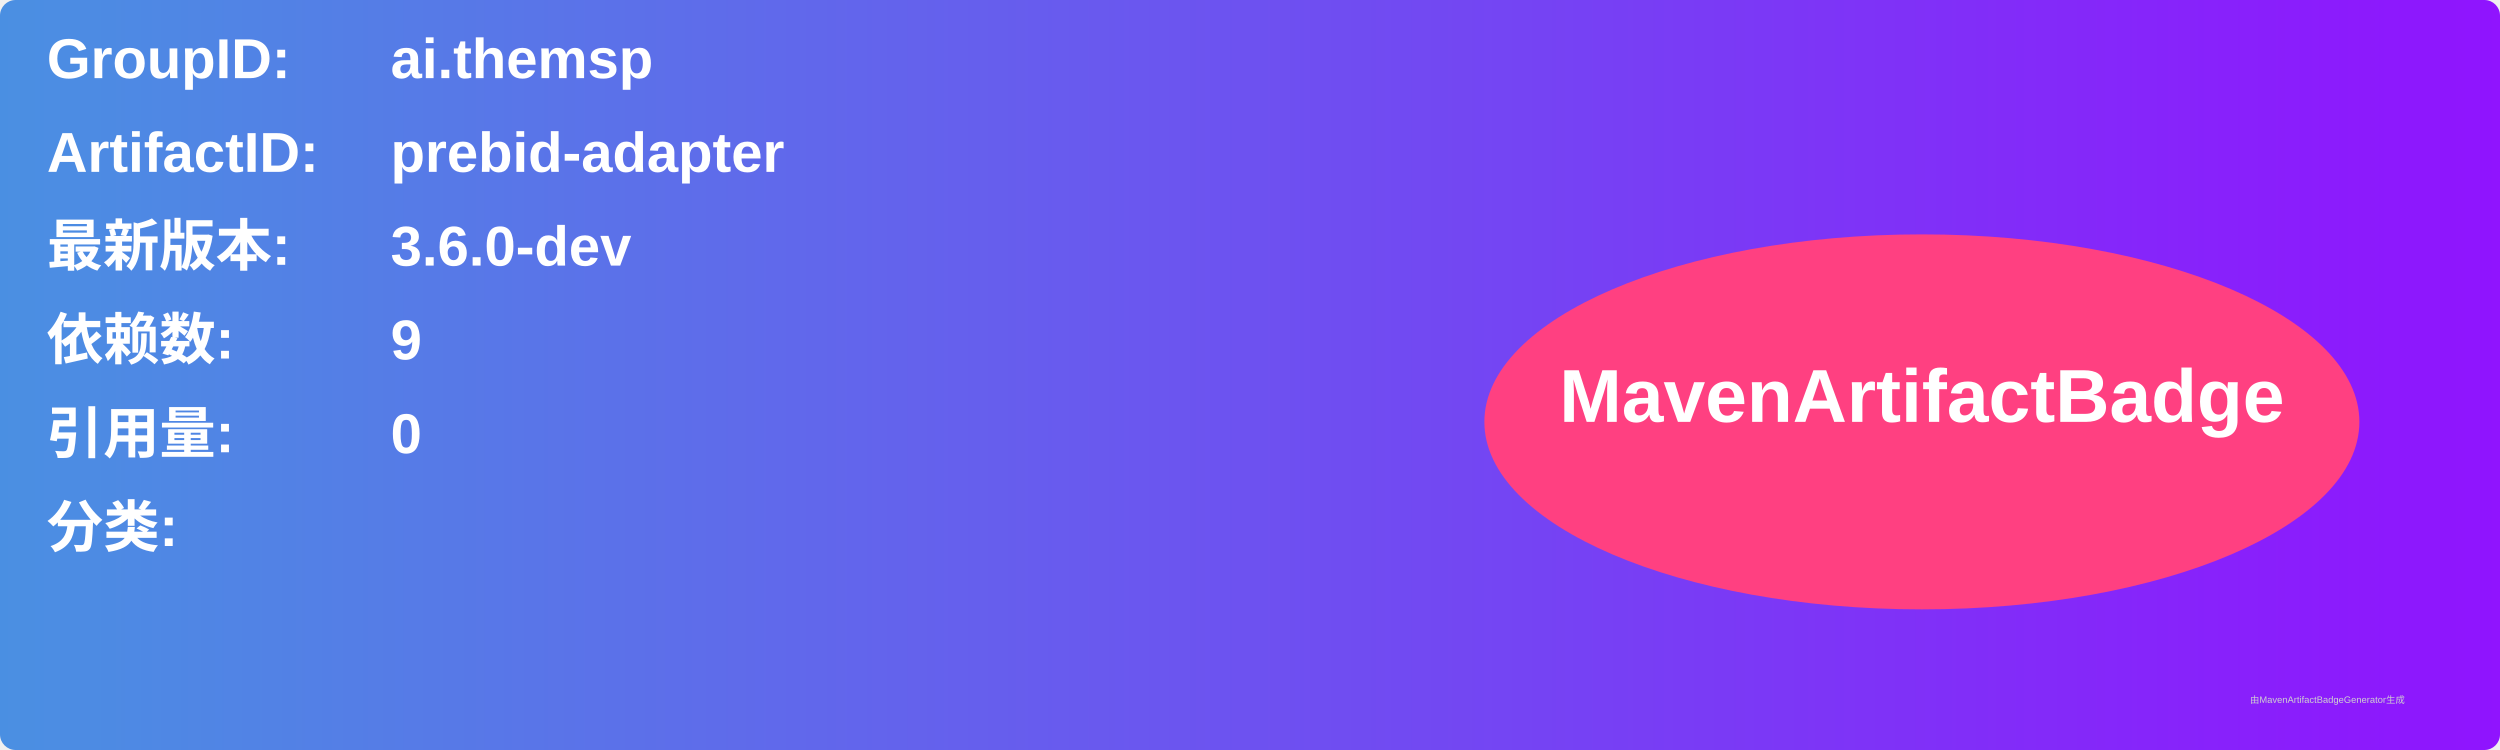
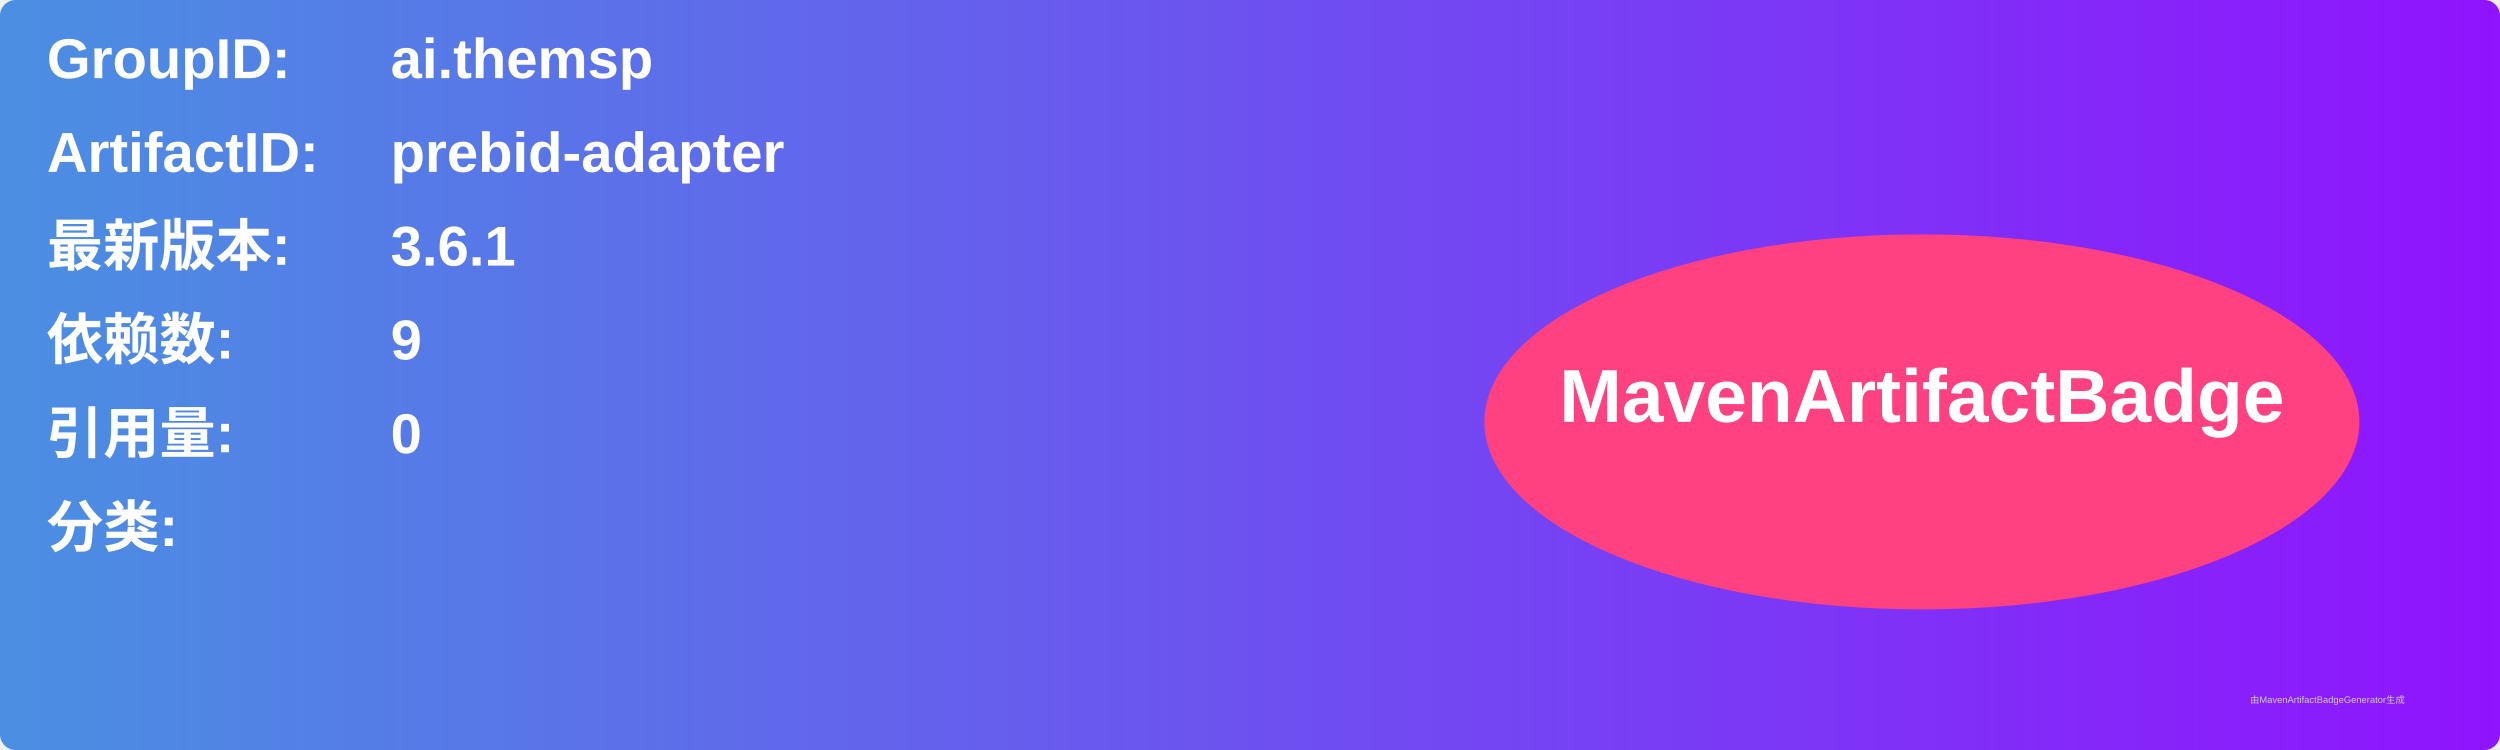
<svg xmlns="http://www.w3.org/2000/svg" width="800" height="240" viewBox="0 0 800 240">
  <linearGradient id="grad" x1="0%" y1="0%" x2="100%" y2="0%">
    <stop offset="0%" stop-color="#4a90e2" />
    <stop offset="100%" stop-color="#9013fe" />
  </linearGradient>
  <rect width="100%" height="100%" rx="5" ry="5" fill="url(#grad)" />
  <g transform="translate(15, 15)">
    <text x="0" y="10" font-family="Arial" font-size="18" fill="white" font-weight="bold" width="260">GroupID:</text>
    <text x="110" y="10" font-family="Arial" font-size="18" fill="white" font-weight="bold" width="460">ai.themsp</text>
    <text x="0" y="40" font-family="Arial" font-size="18" fill="white" font-weight="bold" width="260">ArtifactID:</text>
    <text x="110" y="40" font-family="Arial" font-size="18" fill="white" font-weight="bold" width="460">prebid-adapter</text>
    <text x="0" y="70" font-family="Arial" font-size="18" fill="white" font-weight="bold">最新版本:</text>
    <text x="110" y="70" font-family="Arial" font-size="18" fill="white" font-weight="bold">
-       <tspan font-weight="bold">3.6.0-dev</tspan>
+       <tspan font-weight="bold">3.6.1</tspan>
    </text>
    <text x="0" y="100" font-family="Arial" font-size="18" fill="white" font-weight="bold">依赖数: </text>
    <text x="110" y="100" font-family="Arial" font-size="18" fill="white">
      <tspan font-weight="bold">9</tspan>
    </text>
    <text x="0" y="130" font-family="Arial" font-size="18" fill="white" font-weight="bold">引用量: </text>
    <text x="110" y="130" font-family="Arial" font-size="18" fill="white">
      <tspan font-weight="bold">0</tspan>
    </text>
    <text x="0" y="160" font-family="Arial" font-size="18" fill="white" font-weight="bold">分类:</text>
    <text x="10" y="190" font-family="Arial" font-size="10" fill="white">
      <tspan font-weight="bold" />
    </text>
    <ellipse cx="600" cy="120" rx="140" ry="60" fill="#ff4081" />
    <text x="600" y="120" text-anchor="middle" font-family="Arial" font-size="24" fill="white" font-weight="bold">MavenArtifactBadge</text>
  </g>
  <text x="720" y="225" font-family="Arial" font-size="3" fill="#d0d0d0">由MavenArtifactBadgeGenerator生成</text>
</svg>
